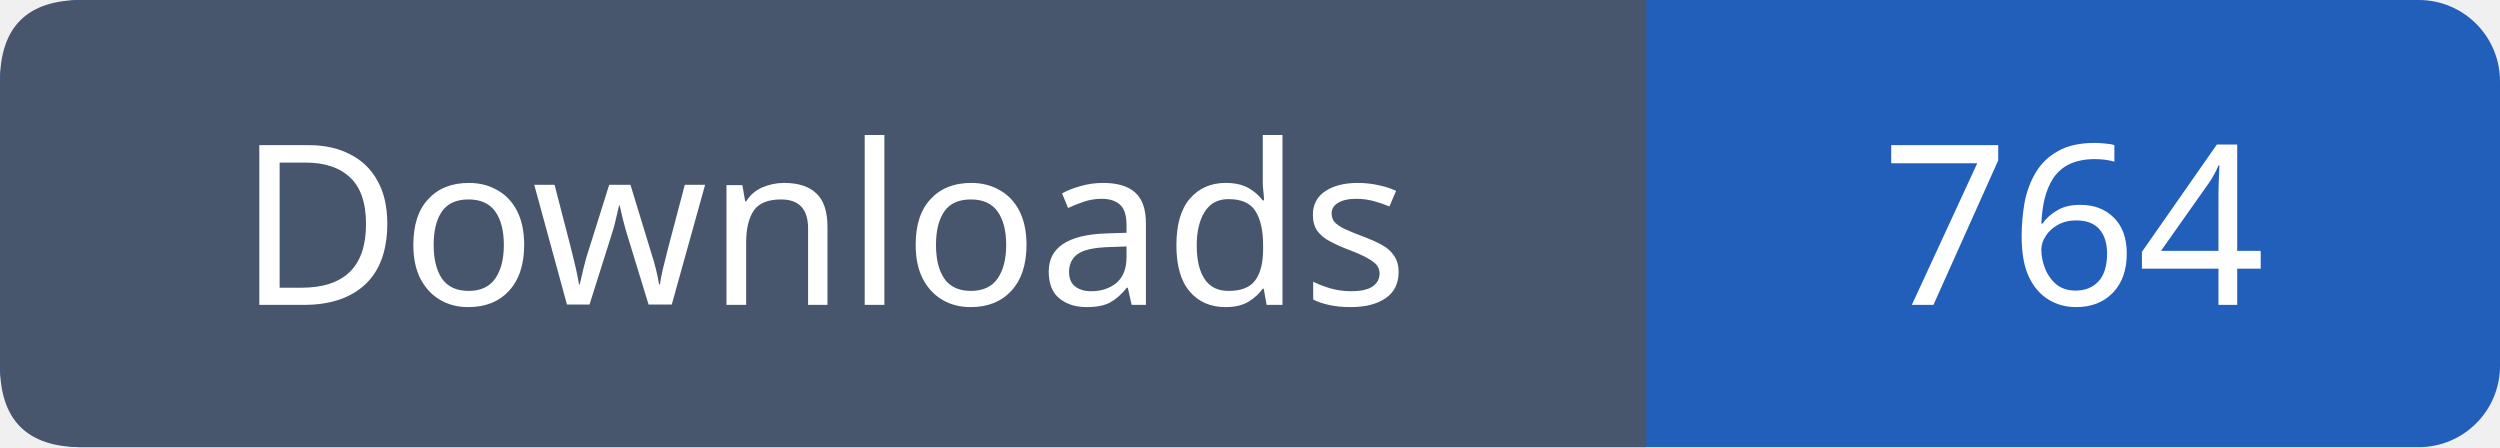
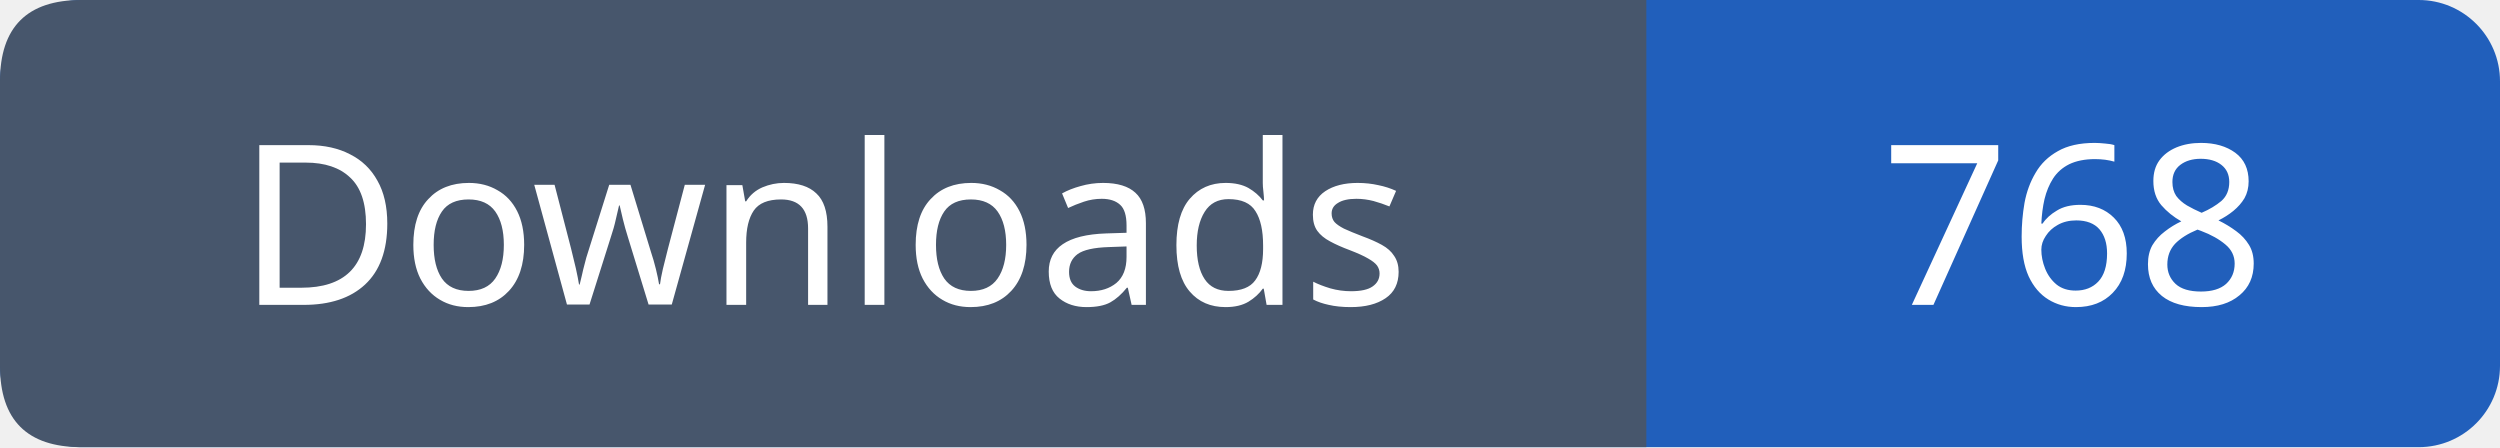
- <svg xmlns="http://www.w3.org/2000/svg" width="123" height="22" role="img" aria-label="Downloads: 764">
+ <svg xmlns="http://www.w3.org/2000/svg" width="123" height="22" role="img" aria-label="Downloads: 768">
  <rect width="123" height="22" rx="4" fill="#215fbb" />
  <path fill="#47566c" d="M4 0h77v22H4q-4 0-4-4V4q0-4 4-4" />
  <g font-family="Verdana,sans-serif" font-size="11" fill="white" text-anchor="middle">
    <text x="40.5" y="15">Downloads</text>
-     <text x="102.0" y="15">764</text>
+     <text x="102.0" y="15">768</text>
  </g>
</svg>
